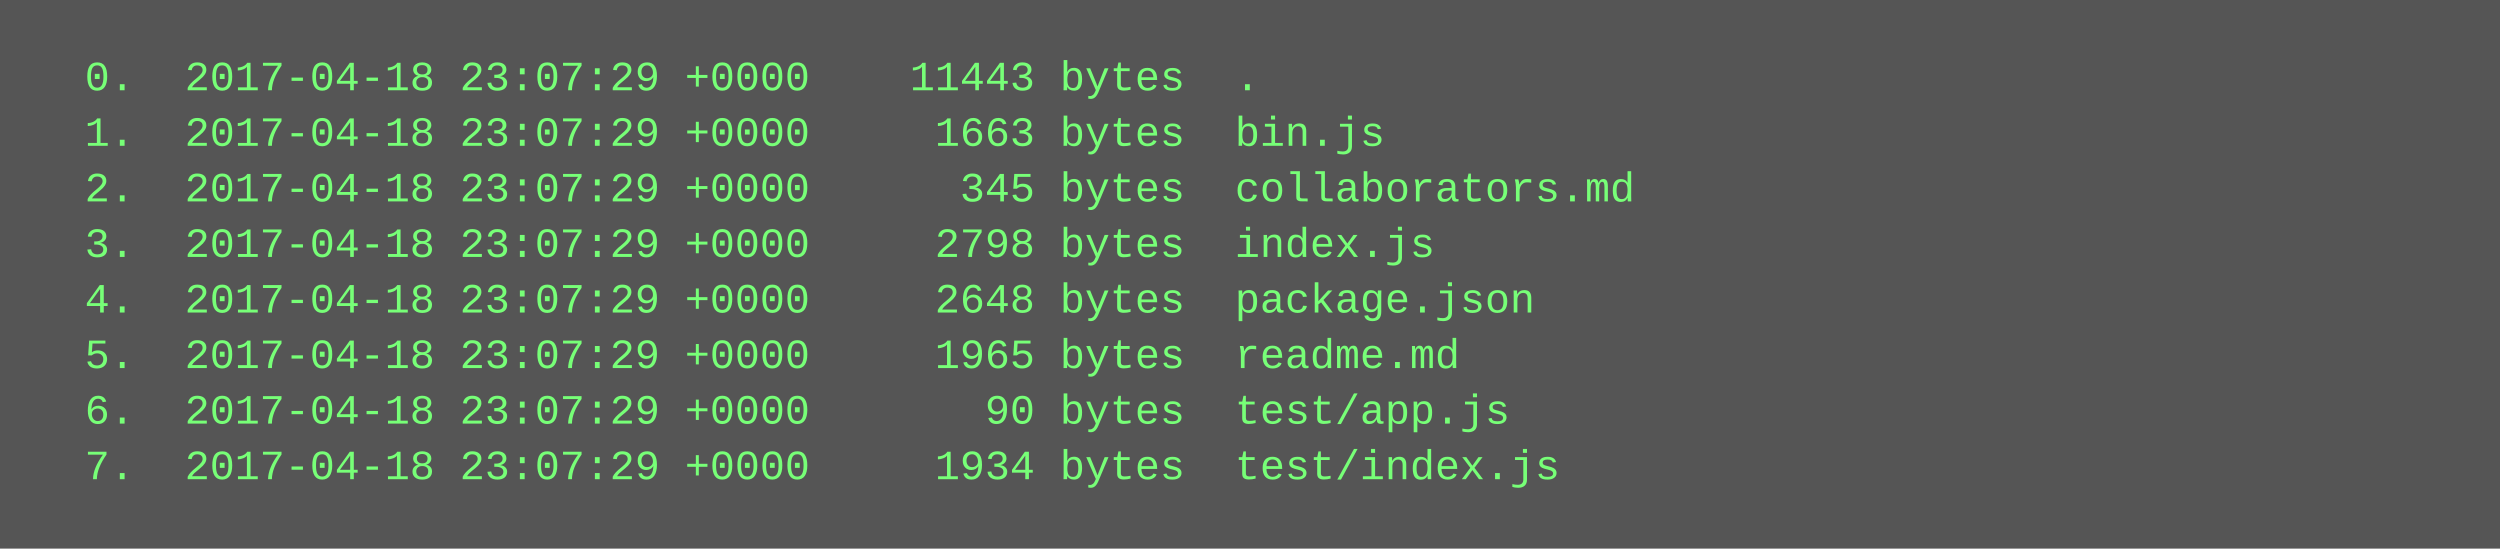
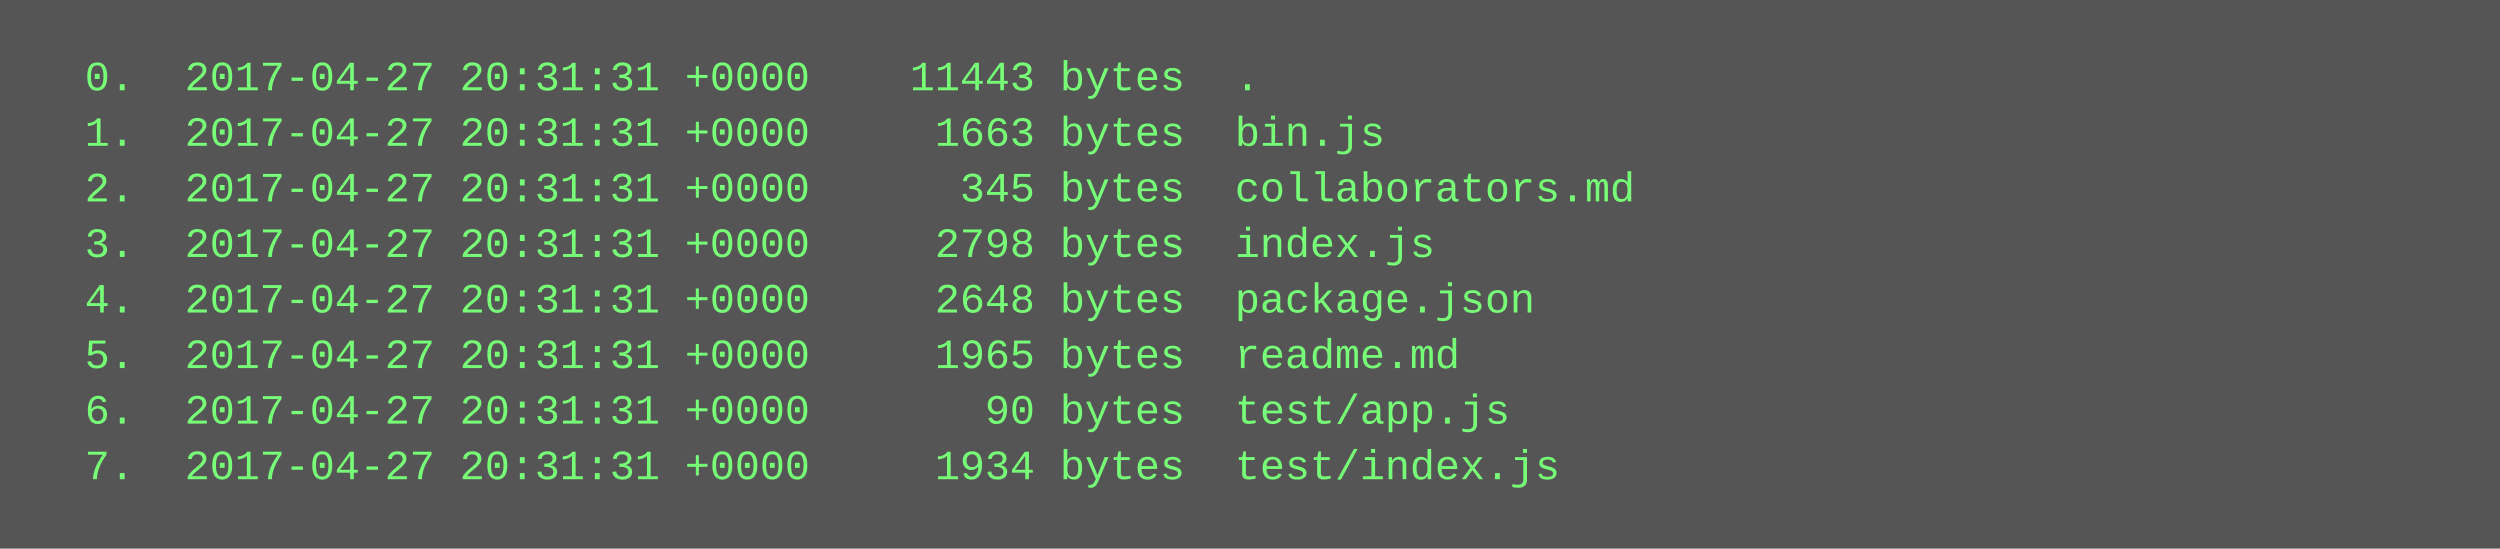
<svg xmlns="http://www.w3.org/2000/svg" height="158" width="720">
  <rect height="158" fill="#555" width="720" />
  <text fill="#7f7" font-family="Courier New" font-size="12" xml:space="preserve">
-     <tspan x="10" y="26">  0.  2017-04-18 23:07:29 +0000    11443 bytes  .</tspan>
-     <tspan x="10" y="42">  1.  2017-04-18 23:07:29 +0000     1663 bytes  bin.js</tspan>
-     <tspan x="10" y="58">  2.  2017-04-18 23:07:29 +0000      345 bytes  collaborators.md</tspan>
-     <tspan x="10" y="74">  3.  2017-04-18 23:07:29 +0000     2798 bytes  index.js</tspan>
-     <tspan x="10" y="90">  4.  2017-04-18 23:07:29 +0000     2648 bytes  package.json</tspan>
-     <tspan x="10" y="106">  5.  2017-04-18 23:07:29 +0000     1965 bytes  readme.md</tspan>
-     <tspan x="10" y="122">  6.  2017-04-18 23:07:29 +0000       90 bytes  test/app.js</tspan>
-     <tspan x="10" y="138">  7.  2017-04-18 23:07:29 +0000     1934 bytes  test/index.js</tspan>
+     <tspan x="10" y="26">  0.  2017-04-27 20:31:31 +0000    11443 bytes  .</tspan>
+     <tspan x="10" y="42">  1.  2017-04-27 20:31:31 +0000     1663 bytes  bin.js</tspan>
+     <tspan x="10" y="58">  2.  2017-04-27 20:31:31 +0000      345 bytes  collaborators.md</tspan>
+     <tspan x="10" y="74">  3.  2017-04-27 20:31:31 +0000     2798 bytes  index.js</tspan>
+     <tspan x="10" y="90">  4.  2017-04-27 20:31:31 +0000     2648 bytes  package.json</tspan>
+     <tspan x="10" y="106">  5.  2017-04-27 20:31:31 +0000     1965 bytes  readme.md</tspan>
+     <tspan x="10" y="122">  6.  2017-04-27 20:31:31 +0000       90 bytes  test/app.js</tspan>
+     <tspan x="10" y="138">  7.  2017-04-27 20:31:31 +0000     1934 bytes  test/index.js</tspan>
  </text>
</svg>
